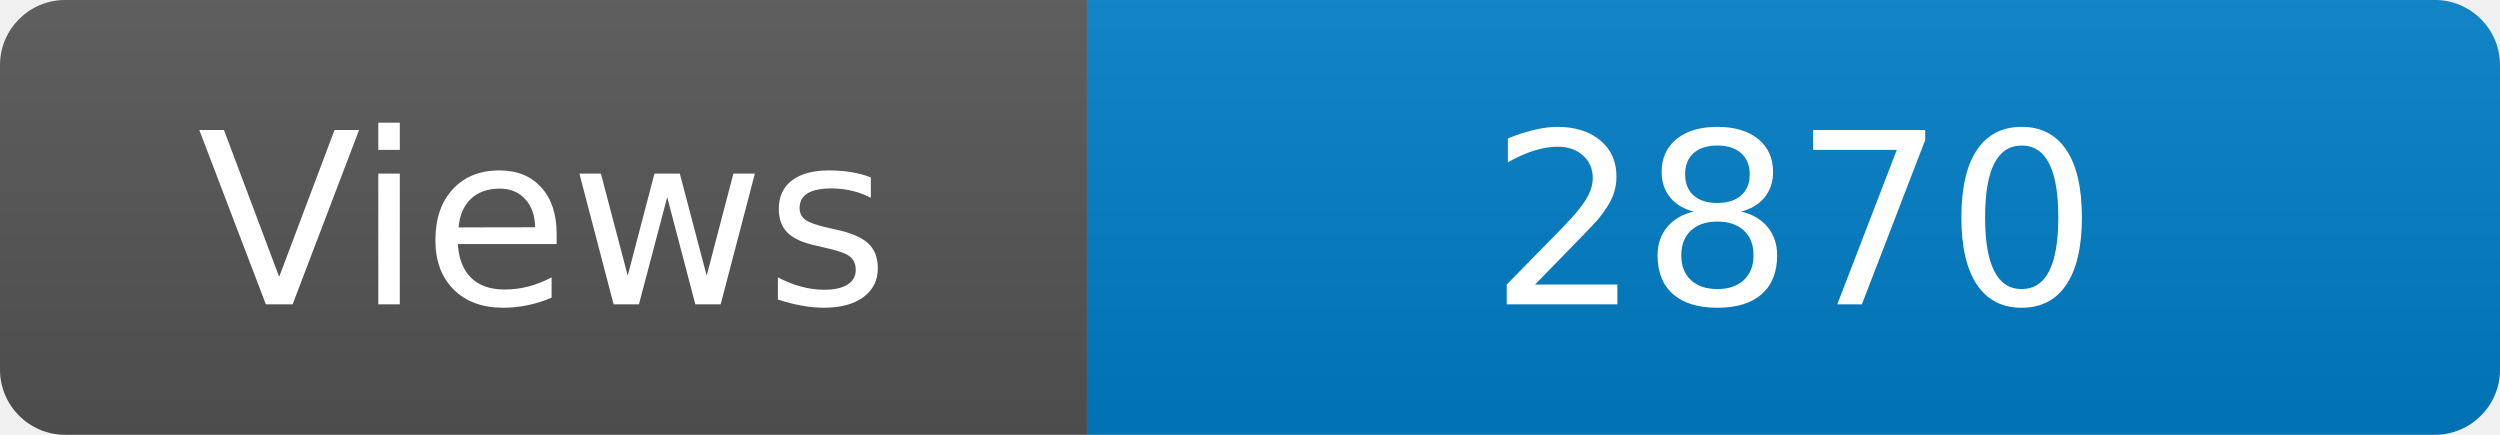
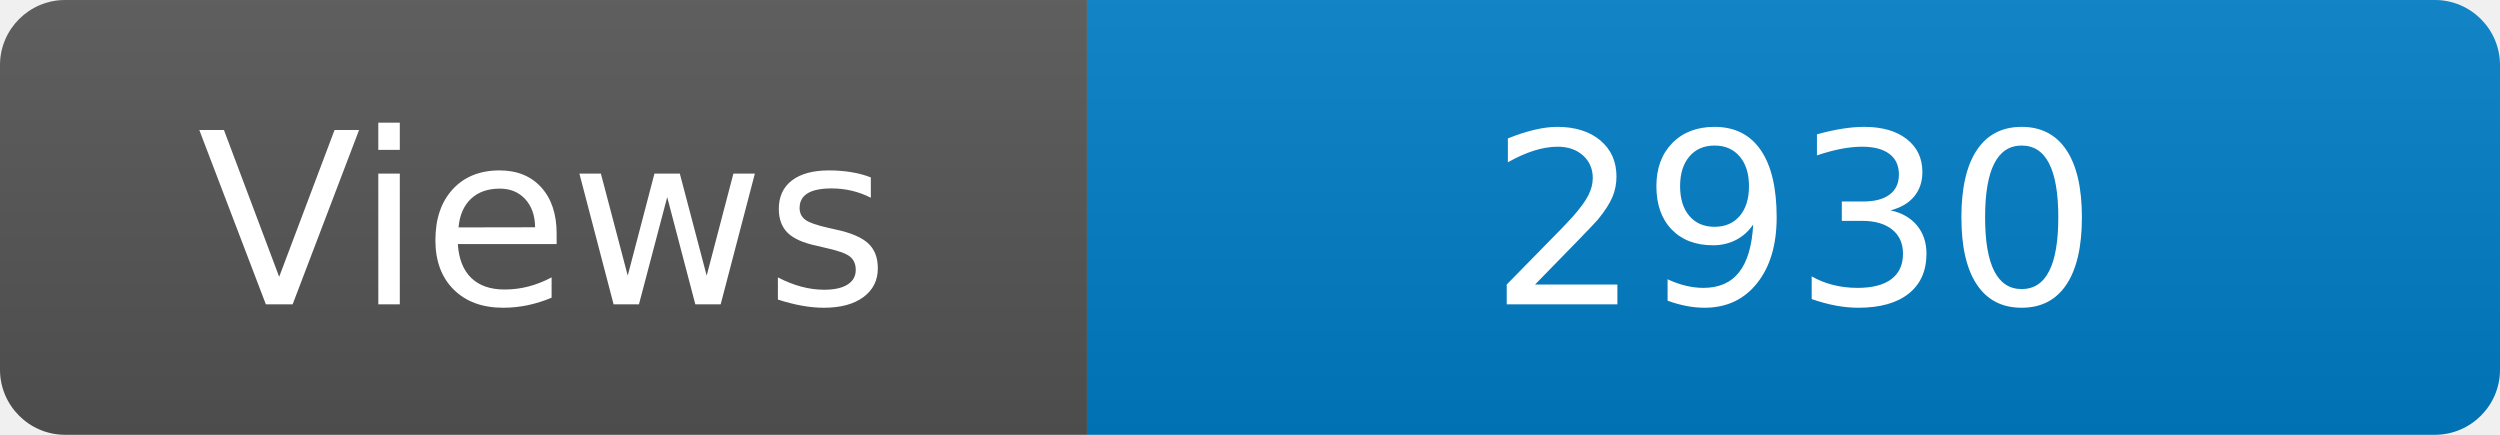
<svg xmlns="http://www.w3.org/2000/svg" width="115" height="20" role="img" aria-label="Maintained?: yes">
  <linearGradient id="s" x2="0" y2="100%">
    <stop offset="0" stop-color="#bbb" stop-opacity=".1" />
    <stop offset="1" stop-opacity=".1" />
  </linearGradient>
  <clipPath id="r">
    <rect width="115" height="20" rx="3" fill="#fff" />
  </clipPath>
  <g clip-path="url(#r)">
    <rect width="50" height="20" fill="#555" />
    <rect x="50" width="160" height="20" fill="#007ec6" />
    <rect width="115" height="20" fill="url(#s)" />
  </g>
  <g fill="#fff" text-anchor="middle" font-family="Verdana,Geneva,DejaVu Sans,sans-serif" font-size="110">
    <text x="250" y="140" transform="scale(.1)" fill="#fff">Views</text>
-     <text x="825" y="140" transform="scale(.1)" fill="#fff">2870</text>
+     <text x="825" y="140" transform="scale(.1)" fill="#fff">2930</text>
  </g>
</svg>
